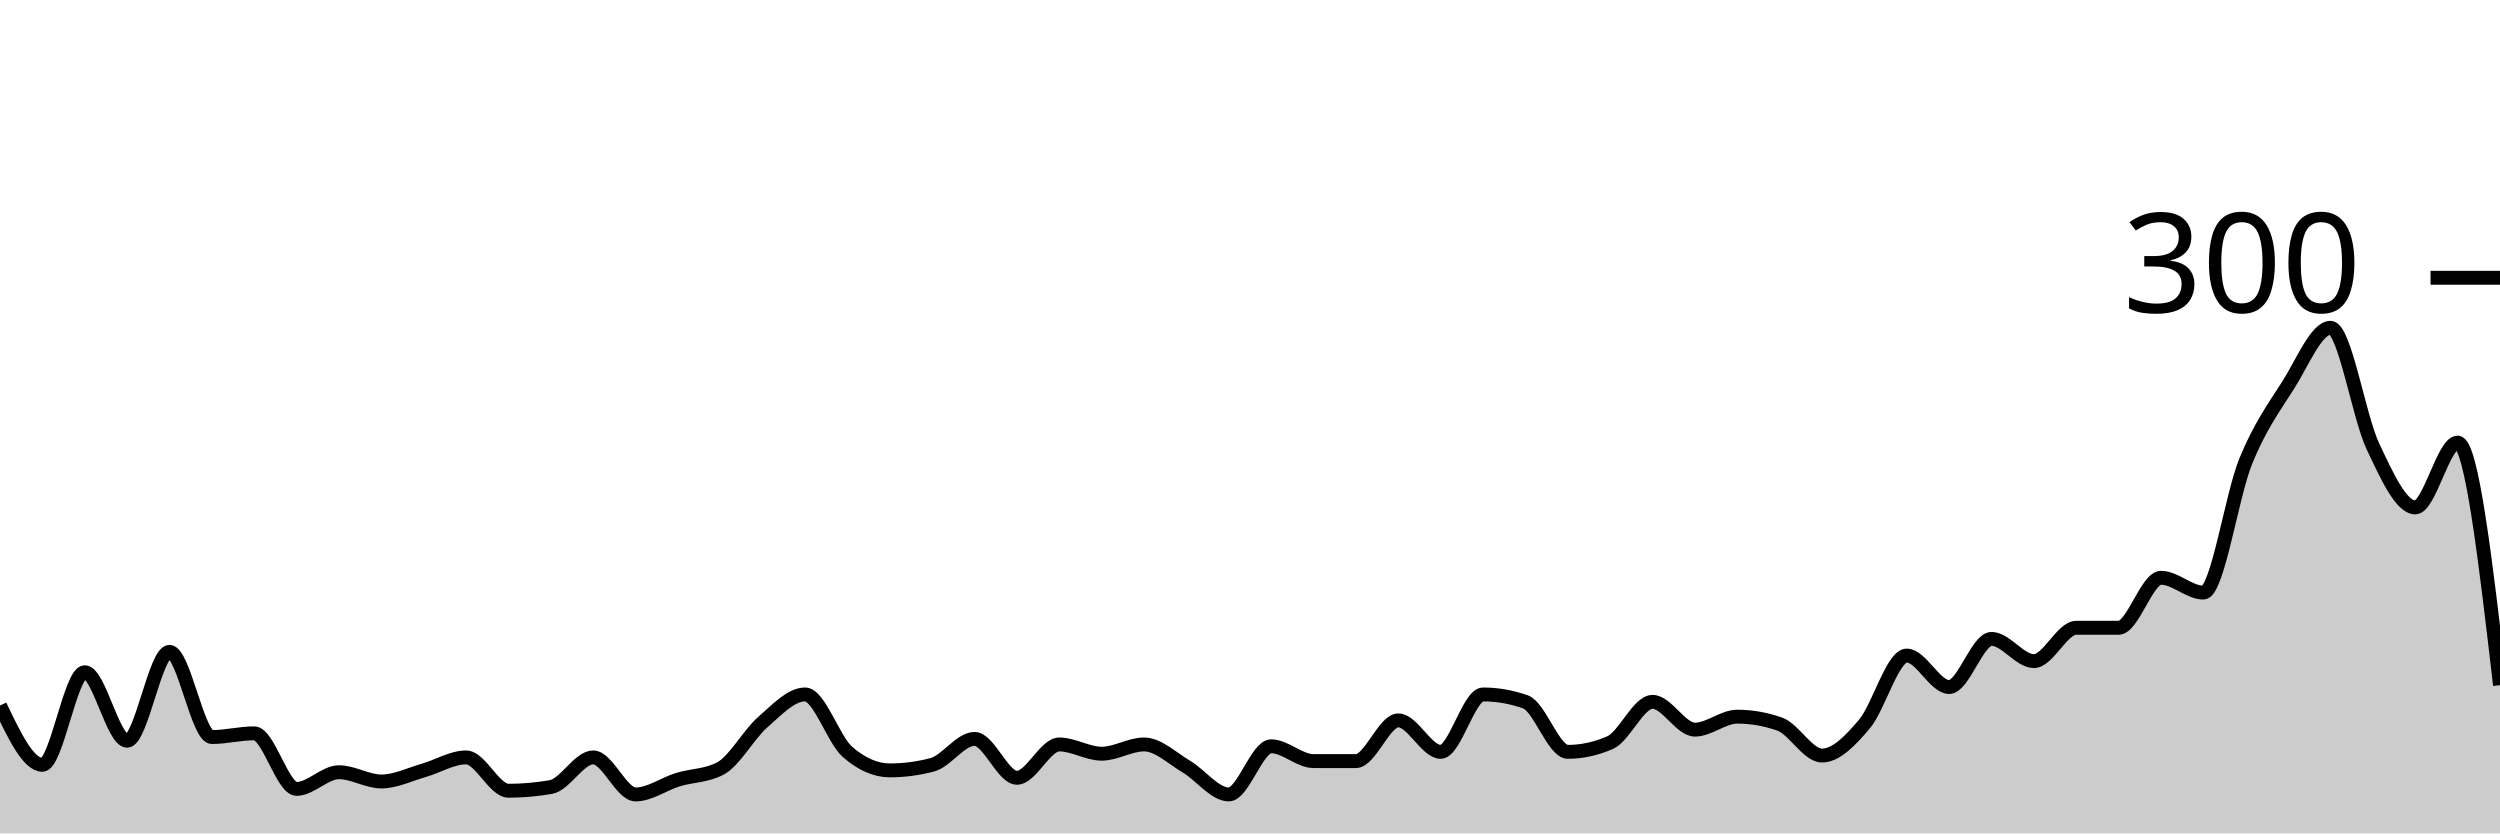
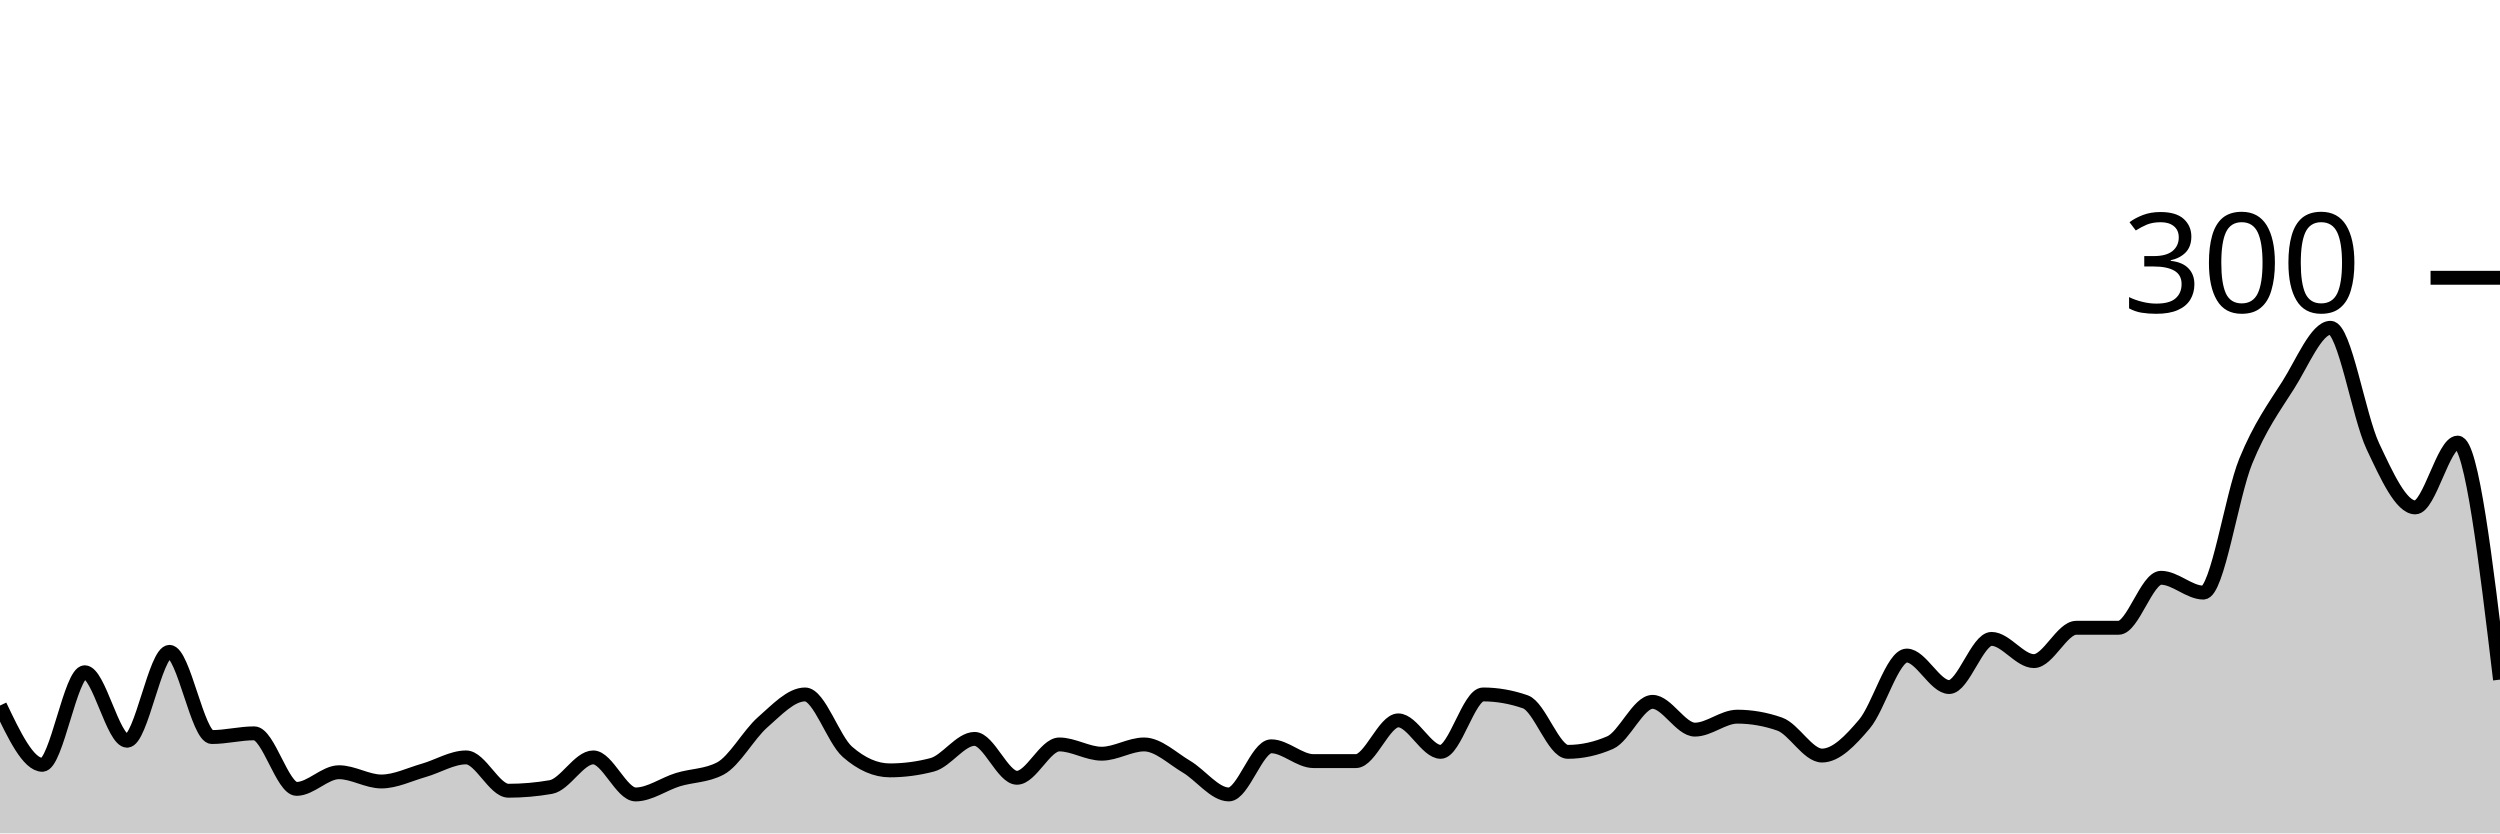
<svg xmlns="http://www.w3.org/2000/svg" viewBox="0 0 180 60">
  <g transform="translate(0,20)">
-     <path class="area" fill="rgba(0, 0, 0, 0.2)" d="M0,30.8C1.017,32.933,2.034,35.067,3.051,35.067C4.068,35.067,5.085,28.4,6.102,28.4C7.119,28.4,8.136,33.333,9.153,33.333C10.169,33.333,11.186,26.933,12.203,26.933C13.22,26.933,14.237,33.067,15.254,33.067C16.271,33.067,17.288,32.8,18.305,32.8C19.322,32.8,20.339,36.8,21.356,36.8C22.373,36.8,23.39,35.6,24.407,35.6C25.424,35.6,26.441,36.267,27.458,36.267C28.475,36.267,29.492,35.756,30.508,35.467C31.525,35.178,32.542,34.533,33.559,34.533C34.576,34.533,35.593,36.933,36.61,36.933C37.627,36.933,38.644,36.844,39.661,36.667C40.678,36.489,41.695,34.533,42.712,34.533C43.729,34.533,44.746,37.2,45.763,37.2C46.78,37.2,47.797,36.444,48.814,36.133C49.831,35.822,50.847,35.867,51.864,35.333C52.881,34.8,53.898,32.889,54.915,32C55.932,31.111,56.949,30,57.966,30C58.983,30,60,33.244,61.017,34.133C62.034,35.022,63.051,35.467,64.068,35.467C65.085,35.467,66.102,35.333,67.119,35.067C68.136,34.8,69.153,33.2,70.169,33.2C71.186,33.2,72.203,36,73.22,36C74.237,36,75.254,33.6,76.271,33.6C77.288,33.6,78.305,34.267,79.322,34.267C80.339,34.267,81.356,33.6,82.373,33.6C83.39,33.6,84.407,34.6,85.424,35.2C86.441,35.8,87.458,37.2,88.475,37.2C89.492,37.2,90.508,33.733,91.525,33.733C92.542,33.733,93.559,34.8,94.576,34.8C95.593,34.8,96.61,34.8,97.627,34.8C98.644,34.8,99.661,31.867,100.678,31.867C101.695,31.867,102.712,34.133,103.729,34.133C104.746,34.133,105.763,30,106.78,30C107.797,30,108.814,30.178,109.831,30.533C110.847,30.889,111.864,34.133,112.881,34.133C113.898,34.133,114.915,33.911,115.932,33.467C116.949,33.022,117.966,30.533,118.983,30.533C120,30.533,121.017,32.533,122.034,32.533C123.051,32.533,124.068,31.6,125.085,31.6C126.102,31.6,127.119,31.778,128.136,32.133C129.153,32.489,130.169,34.4,131.186,34.4C132.203,34.4,133.22,33.333,134.237,32.133C135.254,30.933,136.271,27.2,137.288,27.2C138.305,27.2,139.322,29.467,140.339,29.467C141.356,29.467,142.373,26,143.39,26C144.407,26,145.424,27.6,146.441,27.6C147.458,27.6,148.475,25.2,149.492,25.2C150.508,25.2,151.525,25.2,152.542,25.2C153.559,25.2,154.576,21.6,155.593,21.6C156.61,21.6,157.627,22.667,158.644,22.667C159.661,22.667,160.678,15.689,161.695,13.2C162.712,10.711,163.729,9.333,164.746,7.733C165.763,6.133,166.78,3.6,167.797,3.6C168.814,3.6,169.831,9.978,170.847,12.133C171.864,14.289,172.881,16.533,173.898,16.533C174.915,16.533,175.932,11.867,176.949,11.867C177.966,11.867,178.983,20.6,180,29.333L180,40C178.983,40,177.966,40,176.949,40C175.932,40,174.915,40,173.898,40C172.881,40,171.864,40,170.847,40C169.831,40,168.814,40,167.797,40C166.78,40,165.763,40,164.746,40C163.729,40,162.712,40,161.695,40C160.678,40,159.661,40,158.644,40C157.627,40,156.61,40,155.593,40C154.576,40,153.559,40,152.542,40C151.525,40,150.508,40,149.492,40C148.475,40,147.458,40,146.441,40C145.424,40,144.407,40,143.39,40C142.373,40,141.356,40,140.339,40C139.322,40,138.305,40,137.288,40C136.271,40,135.254,40,134.237,40C133.22,40,132.203,40,131.186,40C130.169,40,129.153,40,128.136,40C127.119,40,126.102,40,125.085,40C124.068,40,123.051,40,122.034,40C121.017,40,120,40,118.983,40C117.966,40,116.949,40,115.932,40C114.915,40,113.898,40,112.881,40C111.864,40,110.847,40,109.831,40C108.814,40,107.797,40,106.78,40C105.763,40,104.746,40,103.729,40C102.712,40,101.695,40,100.678,40C99.661,40,98.644,40,97.627,40C96.61,40,95.593,40,94.576,40C93.559,40,92.542,40,91.525,40C90.508,40,89.492,40,88.475,40C87.458,40,86.441,40,85.424,40C84.407,40,83.39,40,82.373,40C81.356,40,80.339,40,79.322,40C78.305,40,77.288,40,76.271,40C75.254,40,74.237,40,73.22,40C72.203,40,71.186,40,70.169,40C69.153,40,68.136,40,67.119,40C66.102,40,65.085,40,64.068,40C63.051,40,62.034,40,61.017,40C60,40,58.983,40,57.966,40C56.949,40,55.932,40,54.915,40C53.898,40,52.881,40,51.864,40C50.847,40,49.831,40,48.814,40C47.797,40,46.78,40,45.763,40C44.746,40,43.729,40,42.712,40C41.695,40,40.678,40,39.661,40C38.644,40,37.627,40,36.61,40C35.593,40,34.576,40,33.559,40C32.542,40,31.525,40,30.508,40C29.492,40,28.475,40,27.458,40C26.441,40,25.424,40,24.407,40C23.39,40,22.373,40,21.356,40C20.339,40,19.322,40,18.305,40C17.288,40,16.271,40,15.254,40C14.237,40,13.22,40,12.203,40C11.186,40,10.169,40,9.153,40C8.136,40,7.119,40,6.102,40C5.085,40,4.068,40,3.051,40C2.034,40,1.017,40,0,40Z" />
-     <path class="line" stroke="black" fill="none" d="M0,30.8C1.017,32.933,2.034,35.067,3.051,35.067C4.068,35.067,5.085,28.4,6.102,28.4C7.119,28.4,8.136,33.333,9.153,33.333C10.169,33.333,11.186,26.933,12.203,26.933C13.22,26.933,14.237,33.067,15.254,33.067C16.271,33.067,17.288,32.8,18.305,32.8C19.322,32.8,20.339,36.8,21.356,36.8C22.373,36.8,23.39,35.6,24.407,35.6C25.424,35.6,26.441,36.267,27.458,36.267C28.475,36.267,29.492,35.756,30.508,35.467C31.525,35.178,32.542,34.533,33.559,34.533C34.576,34.533,35.593,36.933,36.61,36.933C37.627,36.933,38.644,36.844,39.661,36.667C40.678,36.489,41.695,34.533,42.712,34.533C43.729,34.533,44.746,37.2,45.763,37.2C46.78,37.2,47.797,36.444,48.814,36.133C49.831,35.822,50.847,35.867,51.864,35.333C52.881,34.8,53.898,32.889,54.915,32C55.932,31.111,56.949,30,57.966,30C58.983,30,60,33.244,61.017,34.133C62.034,35.022,63.051,35.467,64.068,35.467C65.085,35.467,66.102,35.333,67.119,35.067C68.136,34.8,69.153,33.2,70.169,33.2C71.186,33.2,72.203,36,73.22,36C74.237,36,75.254,33.6,76.271,33.6C77.288,33.6,78.305,34.267,79.322,34.267C80.339,34.267,81.356,33.6,82.373,33.6C83.39,33.6,84.407,34.6,85.424,35.2C86.441,35.8,87.458,37.2,88.475,37.2C89.492,37.2,90.508,33.733,91.525,33.733C92.542,33.733,93.559,34.8,94.576,34.8C95.593,34.8,96.61,34.8,97.627,34.8C98.644,34.8,99.661,31.867,100.678,31.867C101.695,31.867,102.712,34.133,103.729,34.133C104.746,34.133,105.763,30,106.78,30C107.797,30,108.814,30.178,109.831,30.533C110.847,30.889,111.864,34.133,112.881,34.133C113.898,34.133,114.915,33.911,115.932,33.467C116.949,33.022,117.966,30.533,118.983,30.533C120,30.533,121.017,32.533,122.034,32.533C123.051,32.533,124.068,31.6,125.085,31.6C126.102,31.6,127.119,31.778,128.136,32.133C129.153,32.489,130.169,34.4,131.186,34.4C132.203,34.4,133.22,33.333,134.237,32.133C135.254,30.933,136.271,27.2,137.288,27.2C138.305,27.2,139.322,29.467,140.339,29.467C141.356,29.467,142.373,26,143.39,26C144.407,26,145.424,27.6,146.441,27.6C147.458,27.6,148.475,25.2,149.492,25.2C150.508,25.2,151.525,25.2,152.542,25.2C153.559,25.2,154.576,21.6,155.593,21.6C156.61,21.6,157.627,22.667,158.644,22.667C159.661,22.667,160.678,15.689,161.695,13.2C162.712,10.711,163.729,9.333,164.746,7.733C165.763,6.133,166.78,3.6,167.797,3.6C168.814,3.6,169.831,9.978,170.847,12.133C171.864,14.289,172.881,16.533,173.898,16.533C174.915,16.533,175.932,11.867,176.949,11.867C177.966,11.867,178.983,20.6,180,29.333" />
+     <path class="area" fill="rgba(0, 0, 0, 0.2)" d="M0,30.8C1.017,32.933,2.034,35.067,3.051,35.067C4.068,35.067,5.085,28.4,6.102,28.4C7.119,28.4,8.136,33.333,9.153,33.333C10.169,33.333,11.186,26.933,12.203,26.933C13.22,26.933,14.237,33.067,15.254,33.067C16.271,33.067,17.288,32.8,18.305,32.8C19.322,32.8,20.339,36.8,21.356,36.8C22.373,36.8,23.39,35.6,24.407,35.6C25.424,35.6,26.441,36.267,27.458,36.267C28.475,36.267,29.492,35.756,30.508,35.467C31.525,35.178,32.542,34.533,33.559,34.533C34.576,34.533,35.593,36.933,36.61,36.933C37.627,36.933,38.644,36.844,39.661,36.667C40.678,36.489,41.695,34.533,42.712,34.533C43.729,34.533,44.746,37.2,45.763,37.2C46.78,37.2,47.797,36.444,48.814,36.133C49.831,35.822,50.847,35.867,51.864,35.333C52.881,34.8,53.898,32.889,54.915,32C55.932,31.111,56.949,30,57.966,30C58.983,30,60,33.244,61.017,34.133C62.034,35.022,63.051,35.467,64.068,35.467C65.085,35.467,66.102,35.333,67.119,35.067C68.136,34.8,69.153,33.2,70.169,33.2C71.186,33.2,72.203,36,73.22,36C74.237,36,75.254,33.6,76.271,33.6C77.288,33.6,78.305,34.267,79.322,34.267C80.339,34.267,81.356,33.6,82.373,33.6C83.39,33.6,84.407,34.6,85.424,35.2C86.441,35.8,87.458,37.2,88.475,37.2C89.492,37.2,90.508,33.733,91.525,33.733C92.542,33.733,93.559,34.8,94.576,34.8C95.593,34.8,96.61,34.8,97.627,34.8C98.644,34.8,99.661,31.867,100.678,31.867C101.695,31.867,102.712,34.133,103.729,34.133C104.746,34.133,105.763,30,106.78,30C107.797,30,108.814,30.178,109.831,30.533C110.847,30.889,111.864,34.133,112.881,34.133C113.898,34.133,114.915,33.911,115.932,33.467C116.949,33.022,117.966,30.533,118.983,30.533C120,30.533,121.017,32.533,122.034,32.533C123.051,32.533,124.068,31.6,125.085,31.6C126.102,31.6,127.119,31.778,128.136,32.133C129.153,32.489,130.169,34.4,131.186,34.4C132.203,34.4,133.22,33.333,134.237,32.133C135.254,30.933,136.271,27.2,137.288,27.2C138.305,27.2,139.322,29.467,140.339,29.467C141.356,29.467,142.373,26,143.39,26C144.407,26,145.424,27.6,146.441,27.6C147.458,27.6,148.475,25.2,149.492,25.2C150.508,25.2,151.525,25.2,152.542,25.2C153.559,25.2,154.576,21.6,155.593,21.6C156.61,21.6,157.627,22.667,158.644,22.667C159.661,22.667,160.678,15.689,161.695,13.2C162.712,10.711,163.729,9.333,164.746,7.733C165.763,6.133,166.78,3.6,167.797,3.6C168.814,3.6,169.831,9.978,170.847,12.133C171.864,14.289,172.881,16.533,173.898,16.533C174.915,16.533,175.932,11.867,176.949,11.867C177.966,11.867,178.983,20.4,180,28.933L180,40C178.983,40,177.966,40,176.949,40C175.932,40,174.915,40,173.898,40C172.881,40,171.864,40,170.847,40C169.831,40,168.814,40,167.797,40C166.78,40,165.763,40,164.746,40C163.729,40,162.712,40,161.695,40C160.678,40,159.661,40,158.644,40C157.627,40,156.61,40,155.593,40C154.576,40,153.559,40,152.542,40C151.525,40,150.508,40,149.492,40C148.475,40,147.458,40,146.441,40C145.424,40,144.407,40,143.39,40C142.373,40,141.356,40,140.339,40C139.322,40,138.305,40,137.288,40C136.271,40,135.254,40,134.237,40C133.22,40,132.203,40,131.186,40C130.169,40,129.153,40,128.136,40C127.119,40,126.102,40,125.085,40C124.068,40,123.051,40,122.034,40C121.017,40,120,40,118.983,40C117.966,40,116.949,40,115.932,40C114.915,40,113.898,40,112.881,40C111.864,40,110.847,40,109.831,40C108.814,40,107.797,40,106.78,40C105.763,40,104.746,40,103.729,40C102.712,40,101.695,40,100.678,40C99.661,40,98.644,40,97.627,40C96.61,40,95.593,40,94.576,40C93.559,40,92.542,40,91.525,40C90.508,40,89.492,40,88.475,40C87.458,40,86.441,40,85.424,40C84.407,40,83.39,40,82.373,40C81.356,40,80.339,40,79.322,40C78.305,40,77.288,40,76.271,40C75.254,40,74.237,40,73.22,40C72.203,40,71.186,40,70.169,40C69.153,40,68.136,40,67.119,40C66.102,40,65.085,40,64.068,40C63.051,40,62.034,40,61.017,40C60,40,58.983,40,57.966,40C56.949,40,55.932,40,54.915,40C53.898,40,52.881,40,51.864,40C50.847,40,49.831,40,48.814,40C47.797,40,46.78,40,45.763,40C44.746,40,43.729,40,42.712,40C41.695,40,40.678,40,39.661,40C38.644,40,37.627,40,36.61,40C35.593,40,34.576,40,33.559,40C32.542,40,31.525,40,30.508,40C29.492,40,28.475,40,27.458,40C26.441,40,25.424,40,24.407,40C23.39,40,22.373,40,21.356,40C20.339,40,19.322,40,18.305,40C17.288,40,16.271,40,15.254,40C14.237,40,13.22,40,12.203,40C11.186,40,10.169,40,9.153,40C8.136,40,7.119,40,6.102,40C5.085,40,4.068,40,3.051,40C2.034,40,1.017,40,0,40Z" />
+     <path class="line" stroke="black" fill="none" d="M0,30.8C1.017,32.933,2.034,35.067,3.051,35.067C4.068,35.067,5.085,28.4,6.102,28.4C7.119,28.4,8.136,33.333,9.153,33.333C10.169,33.333,11.186,26.933,12.203,26.933C13.22,26.933,14.237,33.067,15.254,33.067C16.271,33.067,17.288,32.8,18.305,32.8C19.322,32.8,20.339,36.8,21.356,36.8C22.373,36.8,23.39,35.6,24.407,35.6C25.424,35.6,26.441,36.267,27.458,36.267C28.475,36.267,29.492,35.756,30.508,35.467C31.525,35.178,32.542,34.533,33.559,34.533C34.576,34.533,35.593,36.933,36.61,36.933C37.627,36.933,38.644,36.844,39.661,36.667C40.678,36.489,41.695,34.533,42.712,34.533C43.729,34.533,44.746,37.2,45.763,37.2C46.78,37.2,47.797,36.444,48.814,36.133C49.831,35.822,50.847,35.867,51.864,35.333C52.881,34.8,53.898,32.889,54.915,32C55.932,31.111,56.949,30,57.966,30C58.983,30,60,33.244,61.017,34.133C62.034,35.022,63.051,35.467,64.068,35.467C65.085,35.467,66.102,35.333,67.119,35.067C68.136,34.8,69.153,33.2,70.169,33.2C71.186,33.2,72.203,36,73.22,36C74.237,36,75.254,33.6,76.271,33.6C77.288,33.6,78.305,34.267,79.322,34.267C80.339,34.267,81.356,33.6,82.373,33.6C83.39,33.6,84.407,34.6,85.424,35.2C86.441,35.8,87.458,37.2,88.475,37.2C89.492,37.2,90.508,33.733,91.525,33.733C92.542,33.733,93.559,34.8,94.576,34.8C95.593,34.8,96.61,34.8,97.627,34.8C98.644,34.8,99.661,31.867,100.678,31.867C101.695,31.867,102.712,34.133,103.729,34.133C104.746,34.133,105.763,30,106.78,30C107.797,30,108.814,30.178,109.831,30.533C110.847,30.889,111.864,34.133,112.881,34.133C113.898,34.133,114.915,33.911,115.932,33.467C116.949,33.022,117.966,30.533,118.983,30.533C120,30.533,121.017,32.533,122.034,32.533C123.051,32.533,124.068,31.6,125.085,31.6C126.102,31.6,127.119,31.778,128.136,32.133C129.153,32.489,130.169,34.4,131.186,34.4C132.203,34.4,133.22,33.333,134.237,32.133C135.254,30.933,136.271,27.2,137.288,27.2C138.305,27.2,139.322,29.467,140.339,29.467C141.356,29.467,142.373,26,143.39,26C144.407,26,145.424,27.6,146.441,27.6C147.458,27.6,148.475,25.2,149.492,25.2C150.508,25.2,151.525,25.2,152.542,25.2C153.559,25.2,154.576,21.6,155.593,21.6C156.61,21.6,157.627,22.667,158.644,22.667C159.661,22.667,160.678,15.689,161.695,13.2C162.712,10.711,163.729,9.333,164.746,7.733C165.763,6.133,166.78,3.6,167.797,3.6C168.814,3.6,169.831,9.978,170.847,12.133C171.864,14.289,172.881,16.533,173.898,16.533C174.915,16.533,175.932,11.867,176.949,11.867C177.966,11.867,178.983,20.4,180,28.933" />
    <path class="axis-ceiling" stroke-width="1" stroke="black" fill="none" d="M175,0L180,0" />
    <text class="axis-ceiling-label" font-family="sans-serif" text-anchor="end" font-size="10px" x="170" y="2.5">300</text>
  </g>
</svg>
